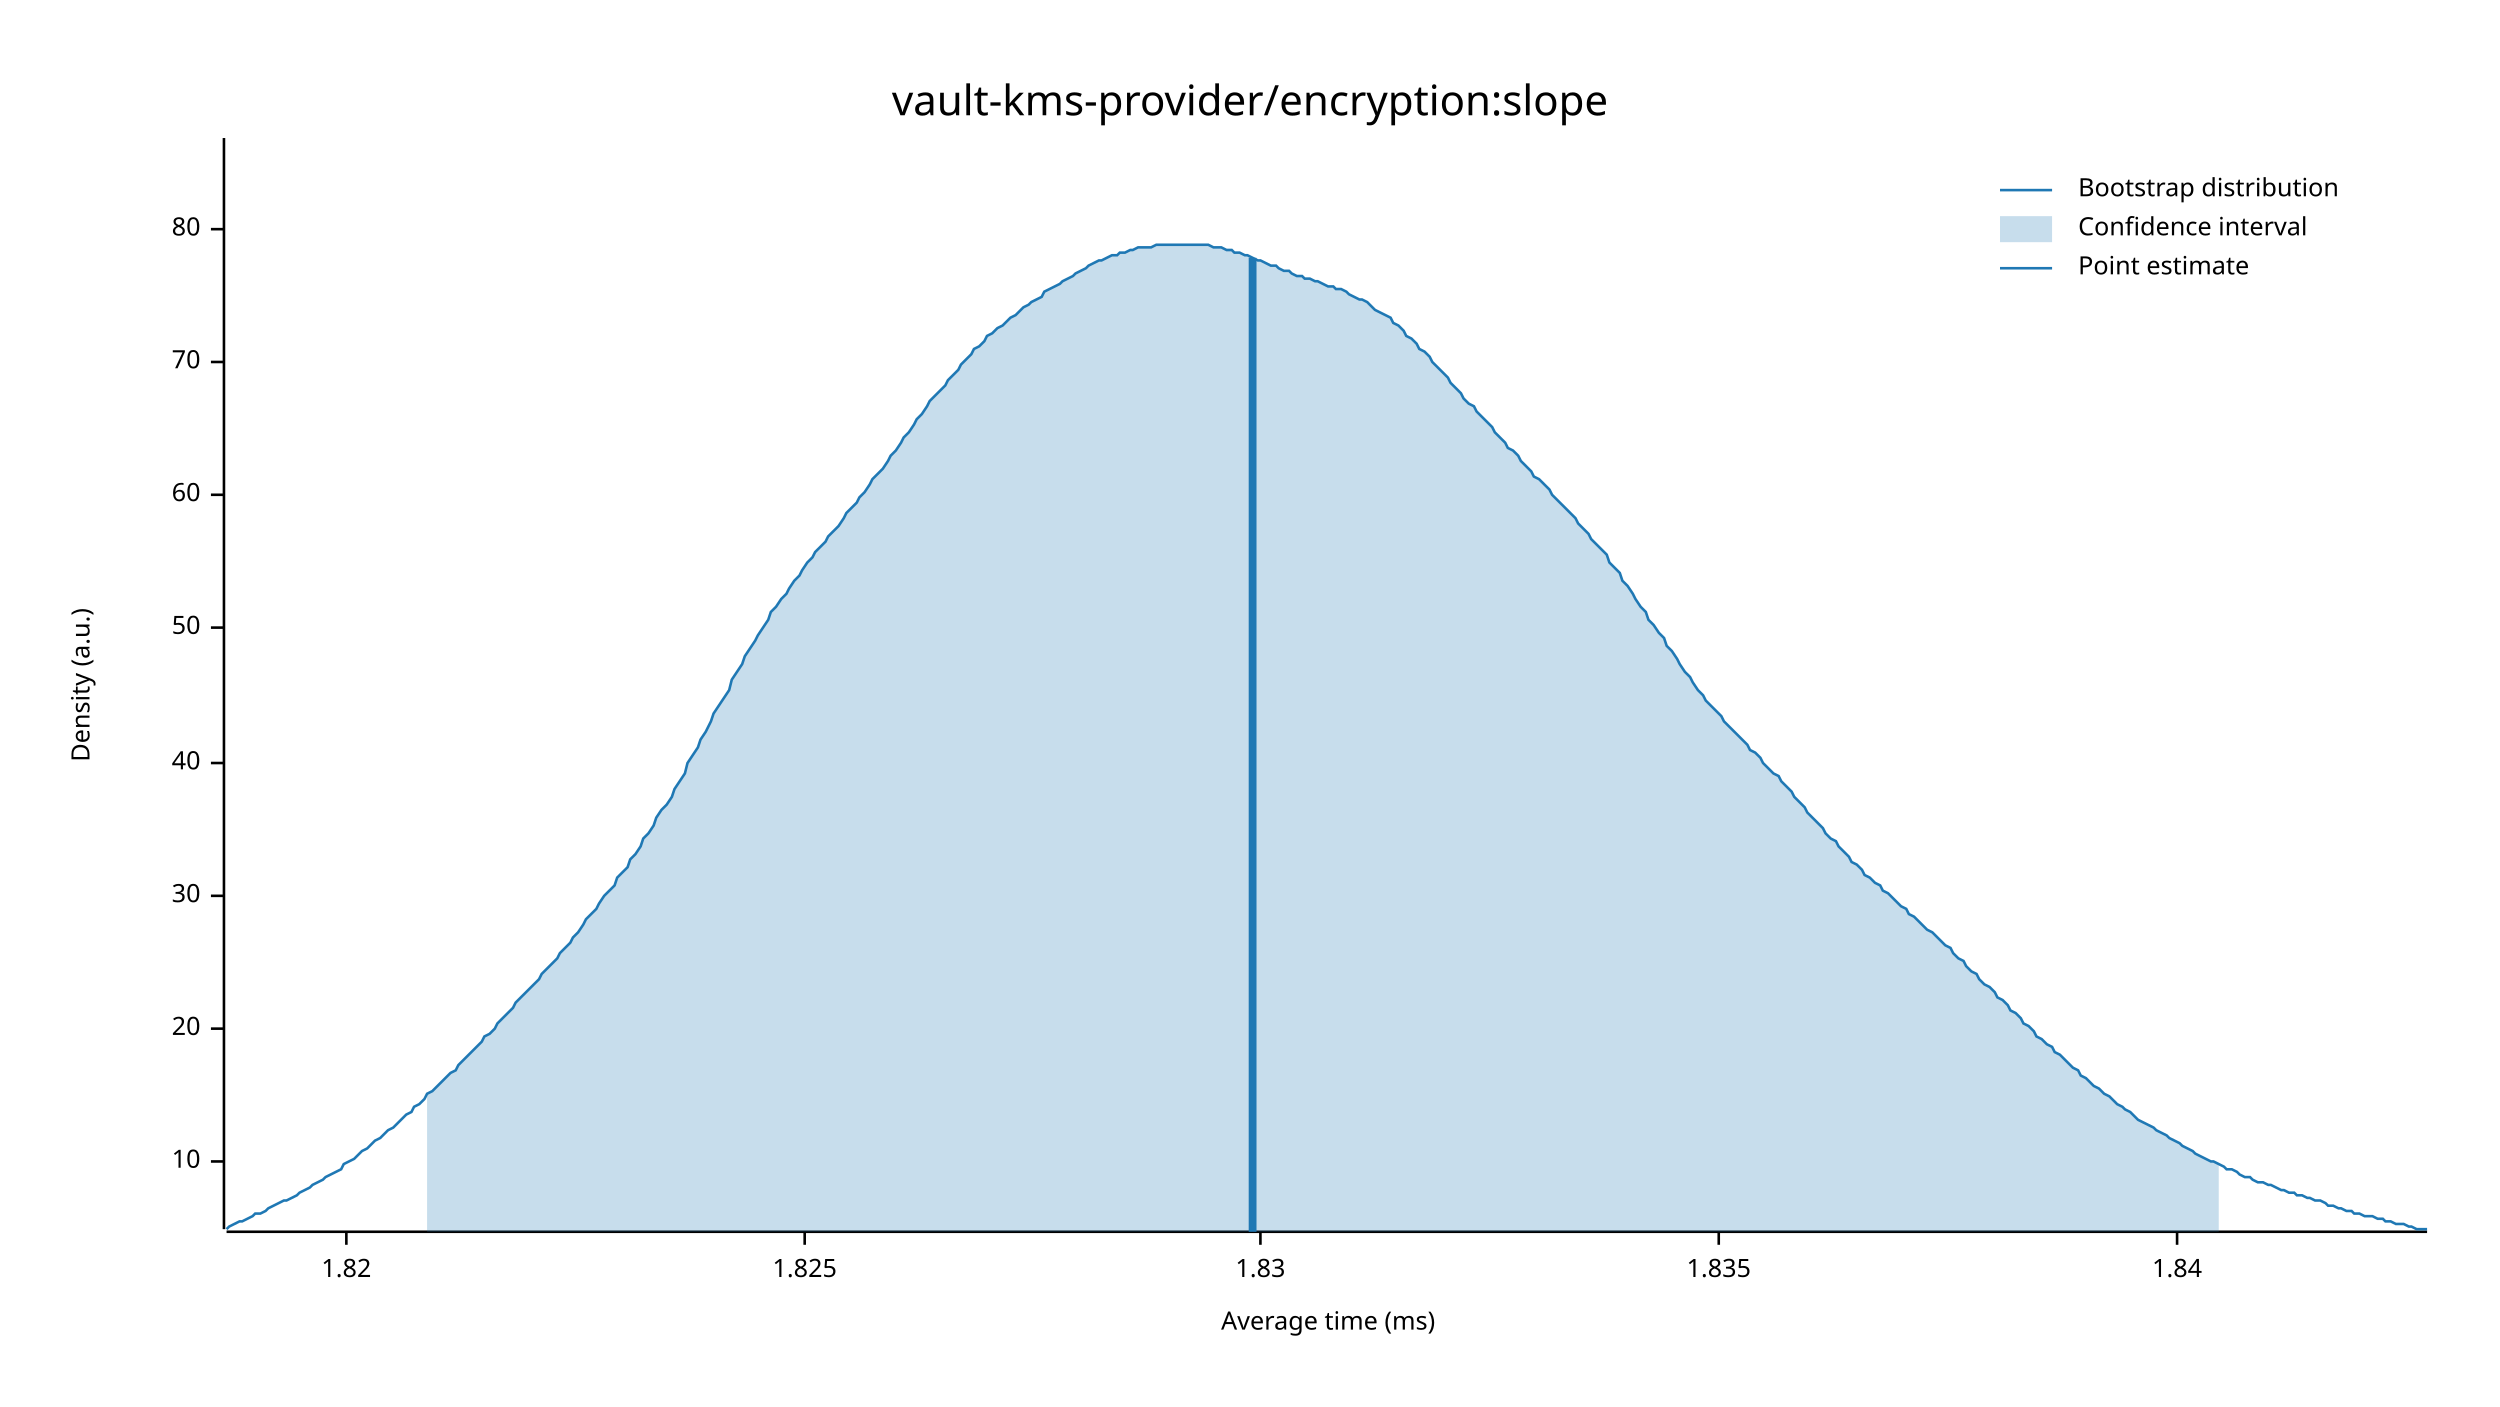
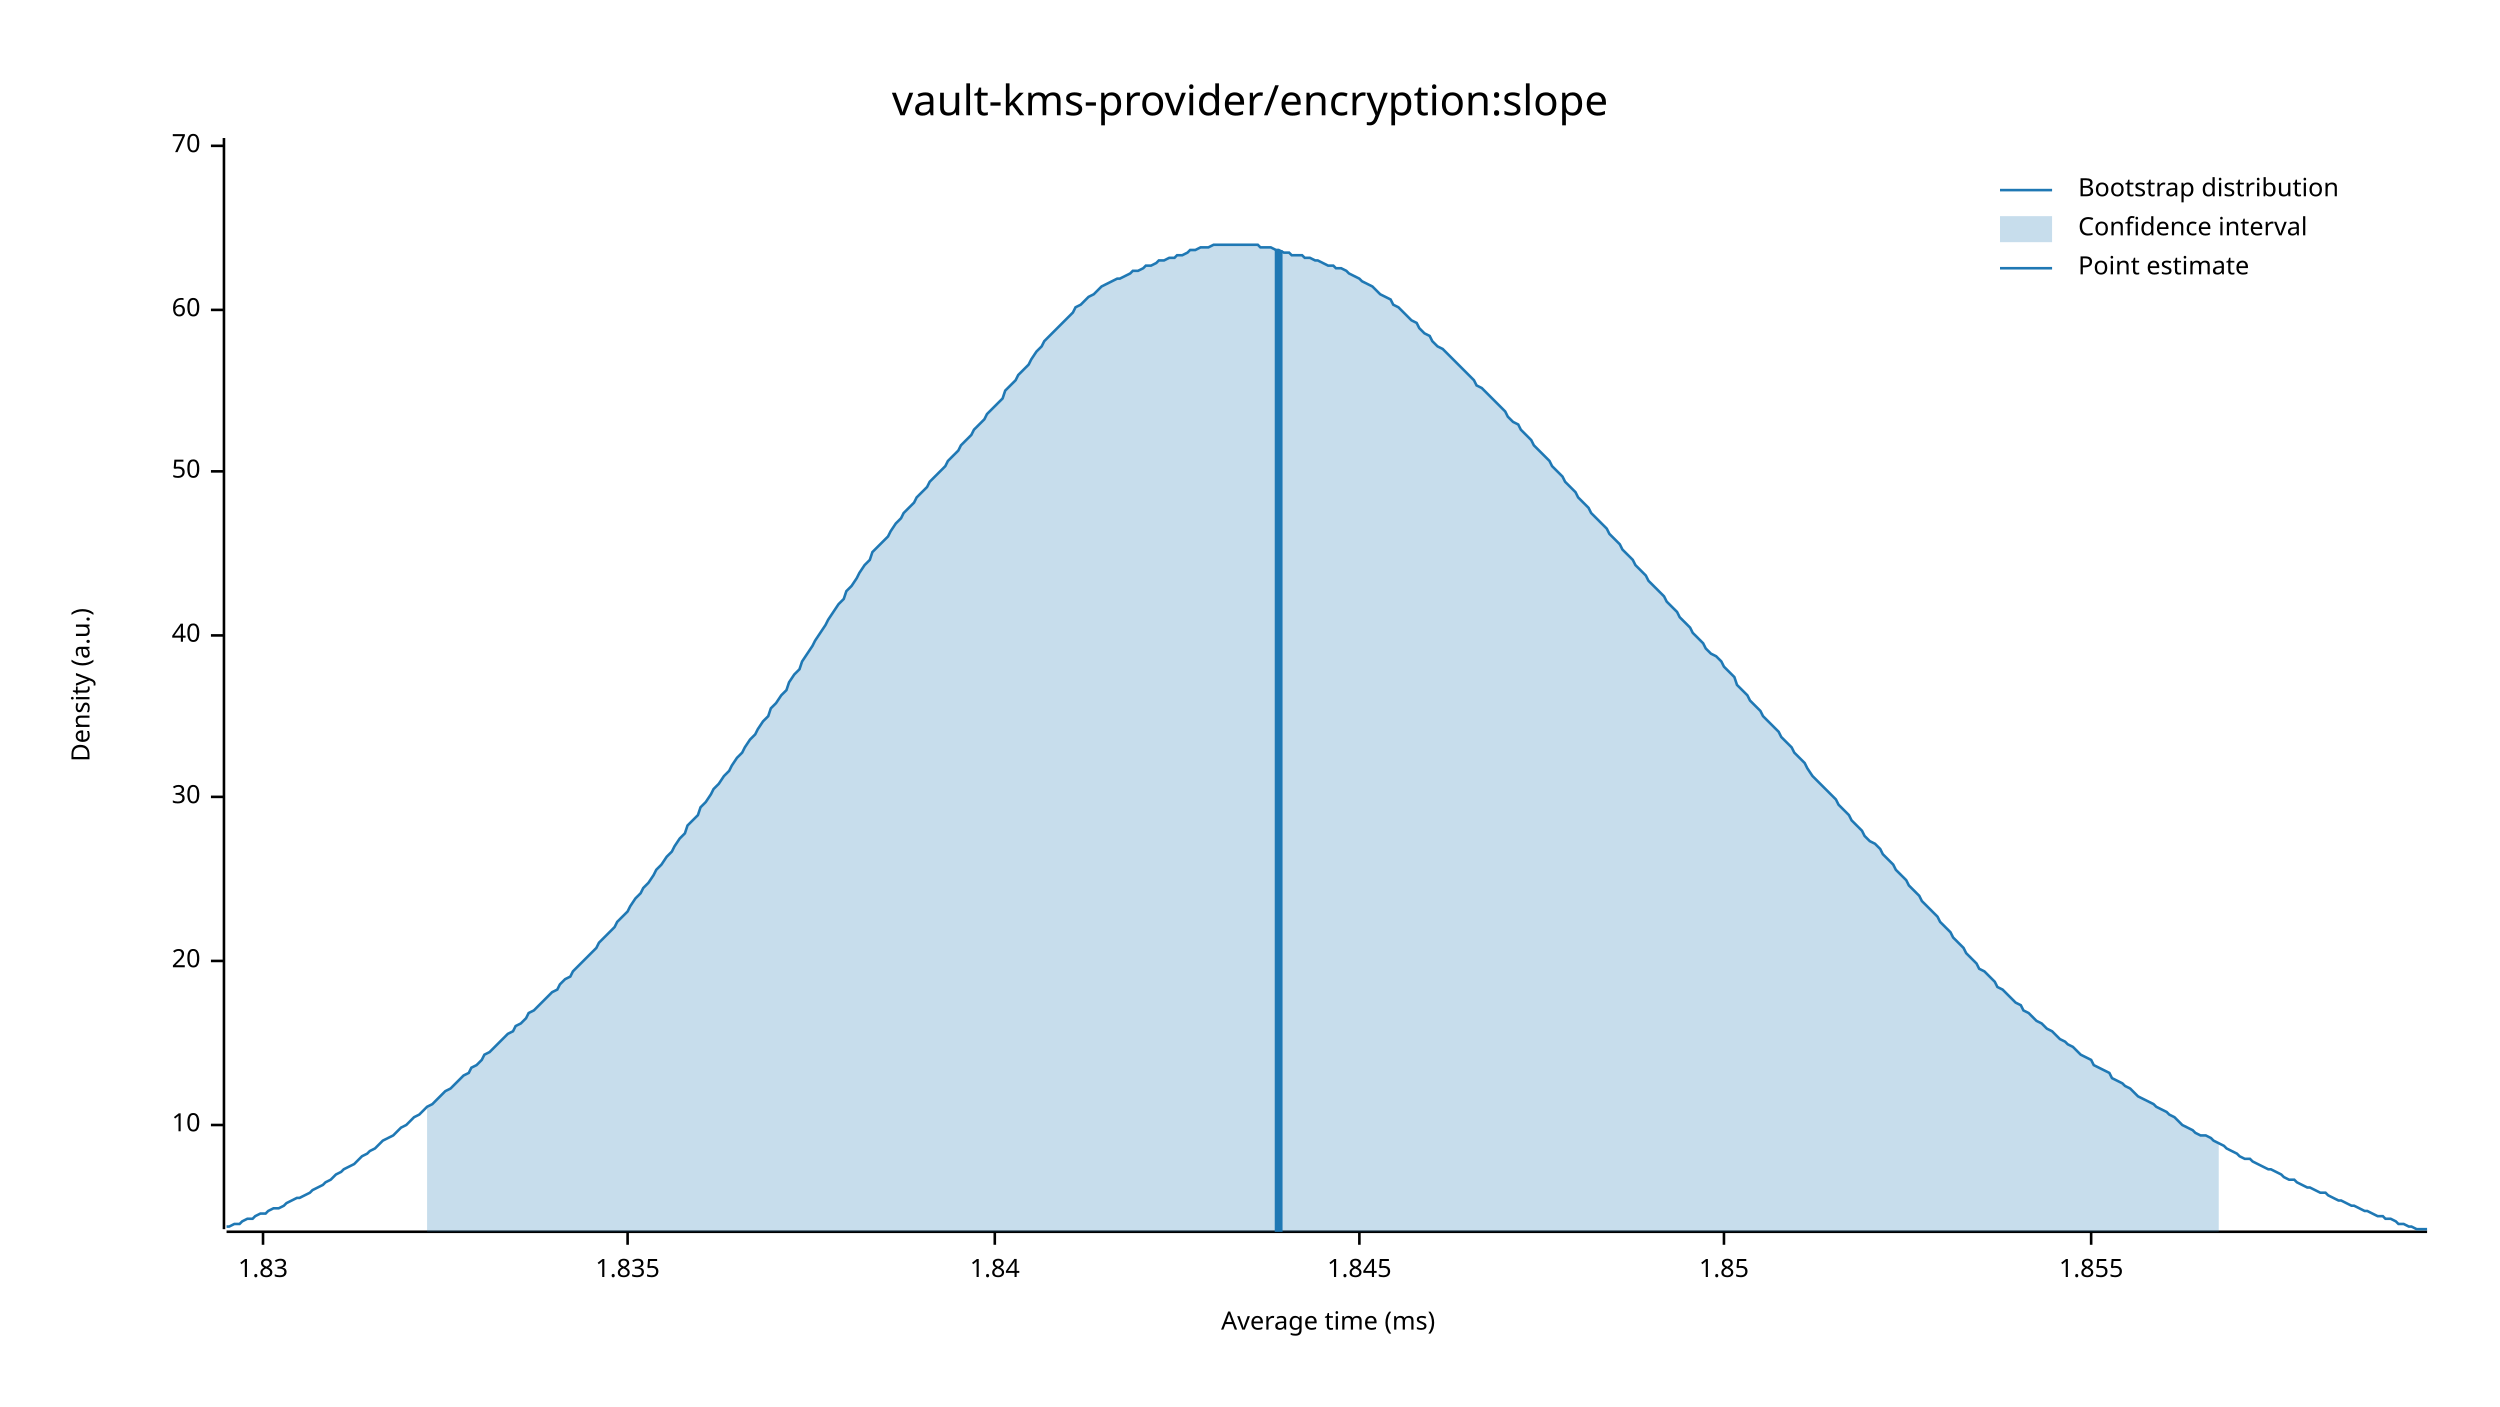
<svg xmlns="http://www.w3.org/2000/svg" width="960" height="540" viewBox="0 0 960 540">
  <text x="480" y="32" dy="0.76em" text-anchor="middle" font-family="sans-serif" font-size="16.129" opacity="1" fill="#000000">
vault-kms-provider/encryption:slope
</text>
  <text x="27" y="263" dy="0.76em" text-anchor="middle" font-family="sans-serif" font-size="9.677" opacity="1" fill="#000000" transform="rotate(270, 27, 263)">
Density (a.u.)
</text>
  <text x="510" y="513" dy="-0.5ex" text-anchor="middle" font-family="sans-serif" font-size="9.677" opacity="1" fill="#000000">
Average time (ms)
</text>
  <polyline fill="none" opacity="1" stroke="#000000" stroke-width="1" points="86,53 86,472 " />
-   <text x="77" y="446" dy="0.5ex" text-anchor="end" font-family="sans-serif" font-size="9.677" opacity="1" fill="#000000">
+   <text x="77" y="432" dy="0.5ex" text-anchor="end" font-family="sans-serif" font-size="9.677" opacity="1" fill="#000000">
10
</text>
-   <polyline fill="none" opacity="1" stroke="#000000" stroke-width="1" points="81,446 86,446 " />
-   <text x="77" y="395" dy="0.5ex" text-anchor="end" font-family="sans-serif" font-size="9.677" opacity="1" fill="#000000">
+   <polyline fill="none" opacity="1" stroke="#000000" stroke-width="1" points="81,432 86,432 " />
+   <text x="77" y="369" dy="0.5ex" text-anchor="end" font-family="sans-serif" font-size="9.677" opacity="1" fill="#000000">
20
</text>
-   <polyline fill="none" opacity="1" stroke="#000000" stroke-width="1" points="81,395 86,395 " />
-   <text x="77" y="344" dy="0.5ex" text-anchor="end" font-family="sans-serif" font-size="9.677" opacity="1" fill="#000000">
+   <polyline fill="none" opacity="1" stroke="#000000" stroke-width="1" points="81,369 86,369 " />
+   <text x="77" y="306" dy="0.5ex" text-anchor="end" font-family="sans-serif" font-size="9.677" opacity="1" fill="#000000">
30
</text>
-   <polyline fill="none" opacity="1" stroke="#000000" stroke-width="1" points="81,344 86,344 " />
-   <text x="77" y="293" dy="0.5ex" text-anchor="end" font-family="sans-serif" font-size="9.677" opacity="1" fill="#000000">
+   <polyline fill="none" opacity="1" stroke="#000000" stroke-width="1" points="81,306 86,306 " />
+   <text x="77" y="244" dy="0.5ex" text-anchor="end" font-family="sans-serif" font-size="9.677" opacity="1" fill="#000000">
40
</text>
-   <polyline fill="none" opacity="1" stroke="#000000" stroke-width="1" points="81,293 86,293 " />
-   <text x="77" y="241" dy="0.5ex" text-anchor="end" font-family="sans-serif" font-size="9.677" opacity="1" fill="#000000">
+   <polyline fill="none" opacity="1" stroke="#000000" stroke-width="1" points="81,244 86,244 " />
+   <text x="77" y="181" dy="0.5ex" text-anchor="end" font-family="sans-serif" font-size="9.677" opacity="1" fill="#000000">
50
</text>
-   <polyline fill="none" opacity="1" stroke="#000000" stroke-width="1" points="81,241 86,241 " />
-   <text x="77" y="190" dy="0.5ex" text-anchor="end" font-family="sans-serif" font-size="9.677" opacity="1" fill="#000000">
+   <polyline fill="none" opacity="1" stroke="#000000" stroke-width="1" points="81,181 86,181 " />
+   <text x="77" y="119" dy="0.5ex" text-anchor="end" font-family="sans-serif" font-size="9.677" opacity="1" fill="#000000">
60
</text>
-   <polyline fill="none" opacity="1" stroke="#000000" stroke-width="1" points="81,190 86,190 " />
-   <text x="77" y="139" dy="0.5ex" text-anchor="end" font-family="sans-serif" font-size="9.677" opacity="1" fill="#000000">
+   <polyline fill="none" opacity="1" stroke="#000000" stroke-width="1" points="81,119 86,119 " />
+   <text x="77" y="56" dy="0.5ex" text-anchor="end" font-family="sans-serif" font-size="9.677" opacity="1" fill="#000000">
70
</text>
-   <polyline fill="none" opacity="1" stroke="#000000" stroke-width="1" points="81,139 86,139 " />
-   <text x="77" y="88" dy="0.5ex" text-anchor="end" font-family="sans-serif" font-size="9.677" opacity="1" fill="#000000">
- 80
- </text>
-   <polyline fill="none" opacity="1" stroke="#000000" stroke-width="1" points="81,88 86,88 " />
+   <polyline fill="none" opacity="1" stroke="#000000" stroke-width="1" points="81,56 86,56 " />
  <polyline fill="none" opacity="1" stroke="#000000" stroke-width="1" points="87,473 932,473 " />
-   <text x="133" y="483" dy="0.76em" text-anchor="middle" font-family="sans-serif" font-size="9.677" opacity="1" fill="#000000">
- 1.82
- </text>
-   <polyline fill="none" opacity="1" stroke="#000000" stroke-width="1" points="133,473 133,478 " />
-   <text x="309" y="483" dy="0.76em" text-anchor="middle" font-family="sans-serif" font-size="9.677" opacity="1" fill="#000000">
- 1.825
- </text>
-   <polyline fill="none" opacity="1" stroke="#000000" stroke-width="1" points="309,473 309,478 " />
-   <text x="484" y="483" dy="0.76em" text-anchor="middle" font-family="sans-serif" font-size="9.677" opacity="1" fill="#000000">
+   <text x="101" y="483" dy="0.76em" text-anchor="middle" font-family="sans-serif" font-size="9.677" opacity="1" fill="#000000">
1.83
</text>
-   <polyline fill="none" opacity="1" stroke="#000000" stroke-width="1" points="484,473 484,478 " />
-   <text x="660" y="483" dy="0.76em" text-anchor="middle" font-family="sans-serif" font-size="9.677" opacity="1" fill="#000000">
+   <polyline fill="none" opacity="1" stroke="#000000" stroke-width="1" points="101,473 101,478 " />
+   <text x="241" y="483" dy="0.76em" text-anchor="middle" font-family="sans-serif" font-size="9.677" opacity="1" fill="#000000">
1.835
</text>
-   <polyline fill="none" opacity="1" stroke="#000000" stroke-width="1" points="660,473 660,478 " />
-   <text x="836" y="483" dy="0.76em" text-anchor="middle" font-family="sans-serif" font-size="9.677" opacity="1" fill="#000000">
+   <polyline fill="none" opacity="1" stroke="#000000" stroke-width="1" points="241,473 241,478 " />
+   <text x="382" y="483" dy="0.76em" text-anchor="middle" font-family="sans-serif" font-size="9.677" opacity="1" fill="#000000">
1.84
</text>
-   <polyline fill="none" opacity="1" stroke="#000000" stroke-width="1" points="836,473 836,478 " />
-   <polyline fill="none" opacity="1" stroke="#1F78B4" stroke-width="1" points="87,472 88,471 90,470 92,469 93,469 95,468 97,467 98,466 100,466 102,465 103,464 105,463 107,462 109,461 110,461 112,460 114,459 115,458 117,457 119,456 120,455 122,454 124,453 125,452 127,451 129,450 131,449 132,447 134,446 136,445 137,444 139,442 141,441 142,440 144,438 146,437 147,436 149,434 151,433 153,431 154,430 156,428 158,427 159,425 161,424 163,422 164,420 166,419 168,417 169,416 171,414 173,412 175,411 176,409 178,407 180,405 181,404 183,402 185,400 186,398 188,397 190,395 191,393 193,391 195,389 197,387 198,385 200,383 202,381 203,380 205,378 207,376 208,374 210,372 212,370 214,368 215,366 217,364 219,362 220,360 222,358 224,355 225,353 227,351 229,349 230,347 232,344 234,342 236,340 237,337 239,335 241,333 242,330 244,328 246,325 247,322 249,320 251,317 252,314 254,311 256,309 258,306 259,303 261,300 263,297 264,293 266,290 268,287 269,284 271,281 273,277 274,274 276,271 278,268 280,265 281,261 283,258 285,255 286,252 288,249 290,246 291,244 293,241 295,238 296,235 298,233 300,230 302,228 303,226 305,223 307,221 308,219 310,216 312,214 313,212 315,210 317,208 318,206 320,204 322,202 324,199 325,197 327,195 329,193 330,191 332,189 334,186 335,184 337,182 339,180 341,177 342,175 344,173 346,170 347,168 349,166 351,163 352,161 354,159 356,156 357,154 359,152 361,150 363,148 364,146 366,144 368,142 369,140 371,138 373,136 374,134 376,133 378,131 379,129 381,128 383,126 385,125 386,124 388,122 390,121 391,120 393,118 395,117 396,116 398,115 400,114 401,112 403,111 405,110 407,109 408,108 410,107 412,106 413,105 415,104 417,103 418,102 420,101 422,100 423,100 425,99 427,98 429,98 430,97 432,97 434,96 435,96 437,95 439,95 440,95 442,95 444,94 445,94 447,94 449,94 451,94 452,94 454,94 456,94 457,94 459,94 461,94 462,94 464,94 466,95 468,95 469,95 471,96 473,96 474,97 476,97 478,98 479,98 481,99 483,100 484,100 486,101 488,102 490,102 491,103 493,104 495,104 496,105 498,106 500,106 501,107 503,107 505,108 506,108 508,109 510,110 512,110 513,111 515,111 517,112 518,113 520,114 522,115 523,115 525,116 527,118 528,119 530,120 532,121 534,122 535,124 537,125 539,127 540,129 542,130 544,132 545,134 547,135 549,137 550,139 552,141 554,143 556,145 557,147 559,149 561,151 562,153 564,155 566,156 567,158 569,160 571,162 573,164 574,166 576,168 578,170 579,172 581,173 583,175 584,177 586,179 588,181 589,183 591,184 593,186 595,188 596,190 598,192 600,194 601,195 603,197 605,199 606,201 608,203 610,205 611,207 613,209 615,211 617,213 618,216 620,218 622,220 623,223 625,225 627,228 628,230 630,233 632,235 633,238 635,240 637,243 639,245 640,248 642,250 644,253 645,255 647,258 649,260 650,262 652,265 654,267 655,269 657,271 659,273 661,275 662,277 664,279 666,281 667,282 669,284 671,286 672,288 674,289 676,291 677,293 679,295 681,297 683,298 684,300 686,302 688,304 689,306 691,308 693,310 694,312 696,314 698,316 700,318 701,320 703,322 705,323 706,325 708,327 710,329 711,331 713,332 715,334 716,336 718,337 720,339 722,340 723,342 725,343 727,345 728,346 730,348 732,349 733,351 735,352 737,354 738,355 740,357 742,358 744,360 745,361 747,363 749,364 750,366 752,368 754,369 755,371 757,373 759,374 760,376 762,378 764,379 766,381 767,383 769,384 771,386 772,388 774,389 776,391 777,393 779,394 781,396 782,398 784,399 786,401 788,402 789,404 791,405 793,407 794,408 796,410 798,411 799,413 801,414 803,416 804,417 806,418 808,420 810,421 811,422 813,424 815,425 816,426 818,427 820,429 821,430 823,431 825,432 827,433 828,434 830,435 832,436 833,437 835,438 837,439 838,440 840,441 842,442 843,443 845,444 847,445 849,446 850,446 852,447 854,448 855,449 857,449 859,450 860,451 862,452 864,452 865,453 867,454 869,454 871,455 872,455 874,456 876,457 877,457 879,458 881,458 882,459 884,459 886,460 887,460 889,461 891,461 893,462 894,463 896,463 898,464 899,464 901,465 903,465 904,466 906,466 908,467 909,467 911,467 913,468 915,468 916,469 918,469 920,470 921,470 923,470 925,471 926,471 928,472 930,472 932,472 " />
-   <polygon opacity="0.25" fill="#1F78B4" points="164,420 166,419 168,417 169,416 171,414 173,412 175,411 176,409 178,407 180,405 181,404 183,402 185,400 186,398 188,397 190,395 191,393 193,391 195,389 197,387 198,385 200,383 202,381 203,380 205,378 207,376 208,374 210,372 212,370 214,368 215,366 217,364 219,362 220,360 222,358 224,355 225,353 227,351 229,349 230,347 232,344 234,342 236,340 237,337 239,335 241,333 242,330 244,328 246,325 247,322 249,320 251,317 252,314 254,311 256,309 258,306 259,303 261,300 263,297 264,293 266,290 268,287 269,284 271,281 273,277 274,274 276,271 278,268 280,265 281,261 283,258 285,255 286,252 288,249 290,246 291,244 293,241 295,238 296,235 298,233 300,230 302,228 303,226 305,223 307,221 308,219 310,216 312,214 313,212 315,210 317,208 318,206 320,204 322,202 324,199 325,197 327,195 329,193 330,191 332,189 334,186 335,184 337,182 339,180 341,177 342,175 344,173 346,170 347,168 349,166 351,163 352,161 354,159 356,156 357,154 359,152 361,150 363,148 364,146 366,144 368,142 369,140 371,138 373,136 374,134 376,133 378,131 379,129 381,128 383,126 385,125 386,124 388,122 390,121 391,120 393,118 395,117 396,116 398,115 400,114 401,112 403,111 405,110 407,109 408,108 410,107 412,106 413,105 415,104 417,103 418,102 420,101 422,100 423,100 425,99 427,98 429,98 430,97 432,97 434,96 435,96 437,95 439,95 440,95 442,95 444,94 445,94 447,94 449,94 451,94 452,94 454,94 456,94 457,94 459,94 461,94 462,94 464,94 466,95 468,95 469,95 471,96 473,96 474,97 476,97 478,98 479,98 481,99 483,100 484,100 486,101 488,102 490,102 491,103 493,104 495,104 496,105 498,106 500,106 501,107 503,107 505,108 506,108 508,109 510,110 512,110 513,111 515,111 517,112 518,113 520,114 522,115 523,115 525,116 527,118 528,119 530,120 532,121 534,122 535,124 537,125 539,127 540,129 542,130 544,132 545,134 547,135 549,137 550,139 552,141 554,143 556,145 557,147 559,149 561,151 562,153 564,155 566,156 567,158 569,160 571,162 573,164 574,166 576,168 578,170 579,172 581,173 583,175 584,177 586,179 588,181 589,183 591,184 593,186 595,188 596,190 598,192 600,194 601,195 603,197 605,199 606,201 608,203 610,205 611,207 613,209 615,211 617,213 618,216 620,218 622,220 623,223 625,225 627,228 628,230 630,233 632,235 633,238 635,240 637,243 639,245 640,248 642,250 644,253 645,255 647,258 649,260 650,262 652,265 654,267 655,269 657,271 659,273 661,275 662,277 664,279 666,281 667,282 669,284 671,286 672,288 674,289 676,291 677,293 679,295 681,297 683,298 684,300 686,302 688,304 689,306 691,308 693,310 694,312 696,314 698,316 700,318 701,320 703,322 705,323 706,325 708,327 710,329 711,331 713,332 715,334 716,336 718,337 720,339 722,340 723,342 725,343 727,345 728,346 730,348 732,349 733,351 735,352 737,354 738,355 740,357 742,358 744,360 745,361 747,363 749,364 750,366 752,368 754,369 755,371 757,373 759,374 760,376 762,378 764,379 766,381 767,383 769,384 771,386 772,388 774,389 776,391 777,393 779,394 781,396 782,398 784,399 786,401 788,402 789,404 791,405 793,407 794,408 796,410 798,411 799,413 801,414 803,416 804,417 806,418 808,420 810,421 811,422 813,424 815,425 816,426 818,427 820,429 821,430 823,431 825,432 827,433 828,434 830,435 832,436 833,437 835,438 837,439 838,440 840,441 842,442 843,443 845,444 847,445 849,446 850,446 852,447 852,473 164,473 " />
-   <polyline fill="none" opacity="1" stroke="#1F78B4" stroke-width="3" points="481,473 481,99 " />
+   <polyline fill="none" opacity="1" stroke="#000000" stroke-width="1" points="382,473 382,478 " />
+   <text x="522" y="483" dy="0.76em" text-anchor="middle" font-family="sans-serif" font-size="9.677" opacity="1" fill="#000000">
+ 1.845
+ </text>
+   <polyline fill="none" opacity="1" stroke="#000000" stroke-width="1" points="522,473 522,478 " />
+   <text x="662" y="483" dy="0.76em" text-anchor="middle" font-family="sans-serif" font-size="9.677" opacity="1" fill="#000000">
+ 1.85
+ </text>
+   <polyline fill="none" opacity="1" stroke="#000000" stroke-width="1" points="662,473 662,478 " />
+   <text x="803" y="483" dy="0.76em" text-anchor="middle" font-family="sans-serif" font-size="9.677" opacity="1" fill="#000000">
+ 1.855
+ </text>
+   <polyline fill="none" opacity="1" stroke="#000000" stroke-width="1" points="803,473 803,478 " />
+   <polyline fill="none" opacity="1" stroke="#1F78B4" stroke-width="1" points="87,471 88,471 90,470 92,470 93,469 95,468 97,468 98,467 100,466 102,466 103,465 105,464 107,464 109,463 110,462 112,461 114,460 115,460 117,459 119,458 120,457 122,456 124,455 125,454 127,453 129,451 131,450 132,449 134,448 136,447 137,446 139,444 141,443 142,442 144,441 146,439 147,438 149,437 151,436 153,434 154,433 156,432 158,430 159,429 161,428 163,426 164,425 166,424 168,422 169,421 171,419 173,418 175,416 176,415 178,413 180,412 181,410 183,409 185,407 186,405 188,404 190,402 191,401 193,399 195,397 197,396 198,394 200,393 202,391 203,389 205,388 207,386 208,385 210,383 212,381 214,380 215,378 217,376 219,375 220,373 222,371 224,369 225,368 227,366 229,364 230,362 232,360 234,358 236,356 237,354 239,352 241,350 242,348 244,345 246,343 247,341 249,339 251,336 252,334 254,332 256,329 258,327 259,325 261,322 263,320 264,317 266,315 268,313 269,310 271,308 273,305 274,303 276,301 278,298 280,296 281,294 283,291 285,289 286,287 288,284 290,282 291,280 293,277 295,275 296,272 298,270 300,267 302,265 303,262 305,259 307,257 308,254 310,251 312,248 313,246 315,243 317,240 318,238 320,235 322,232 324,230 325,227 327,225 329,222 330,220 332,217 334,215 335,212 337,210 339,208 341,206 342,204 344,201 346,199 347,197 349,195 351,193 352,191 354,189 356,187 357,185 359,183 361,181 363,179 364,177 366,175 368,173 369,171 371,169 373,167 374,165 376,163 378,161 379,159 381,157 383,155 385,153 386,150 388,148 390,146 391,144 393,142 395,140 396,138 398,135 400,133 401,131 403,129 405,127 407,125 408,124 410,122 412,120 413,118 415,117 417,115 418,114 420,113 422,111 423,110 425,109 427,108 429,107 430,107 432,106 434,105 435,104 437,104 439,103 440,102 442,102 444,101 445,100 447,100 449,99 451,99 452,98 454,98 456,97 457,96 459,96 461,95 462,95 464,95 466,94 468,94 469,94 471,94 473,94 474,94 476,94 478,94 479,94 481,94 483,94 484,95 486,95 488,95 490,96 491,96 493,97 495,97 496,98 498,98 500,98 501,99 503,99 505,100 506,100 508,101 510,102 512,102 513,103 515,103 517,104 518,105 520,106 522,107 523,108 525,109 527,110 528,111 530,113 532,114 534,115 535,117 537,118 539,120 540,121 542,123 544,124 545,126 547,128 549,129 550,131 552,133 554,134 556,136 557,137 559,139 561,141 562,142 564,144 566,146 567,148 569,149 571,151 573,153 574,154 576,156 578,158 579,160 581,162 583,163 584,165 586,167 588,169 589,171 591,173 593,175 595,177 596,179 598,181 600,183 601,185 603,187 605,189 606,191 608,193 610,195 611,197 613,199 615,201 617,203 618,205 620,207 622,209 623,211 625,213 627,215 628,217 630,219 632,221 633,223 635,225 637,227 639,229 640,231 642,233 644,235 645,237 647,239 649,241 650,243 652,245 654,247 655,249 657,251 659,252 661,254 662,256 664,258 666,260 667,263 669,265 671,267 672,269 674,271 676,273 677,275 679,277 681,279 683,281 684,283 686,285 688,287 689,289 691,291 693,293 694,295 696,298 698,300 700,302 701,303 703,305 705,307 706,309 708,311 710,313 711,315 713,317 715,319 716,321 718,323 720,324 722,326 723,328 725,330 727,332 728,334 730,336 732,338 733,340 735,342 737,344 738,346 740,348 742,350 744,352 745,354 747,356 749,358 750,360 752,362 754,364 755,366 757,368 759,370 760,372 762,373 764,375 766,377 767,379 769,380 771,382 772,383 774,385 776,386 777,388 779,389 781,391 782,392 784,393 786,395 788,396 789,397 791,399 793,400 794,401 796,402 798,404 799,405 801,406 803,407 804,409 806,410 808,411 810,412 811,414 813,415 815,416 816,417 818,418 820,420 821,421 823,422 825,423 827,424 828,425 830,426 832,427 833,428 835,429 837,431 838,432 840,433 842,434 843,435 845,436 847,436 849,437 850,438 852,439 854,440 855,441 857,442 859,443 860,444 862,445 864,445 865,446 867,447 869,448 871,449 872,449 874,450 876,451 877,452 879,453 881,453 882,454 884,455 886,456 887,456 889,457 891,458 893,458 894,459 896,460 898,461 899,461 901,462 903,463 904,463 906,464 908,465 909,465 911,466 913,467 915,467 916,468 918,468 920,469 921,470 923,470 925,471 926,471 928,472 930,472 932,472 " />
+   <polygon opacity="0.25" fill="#1F78B4" points="164,425 166,424 168,422 169,421 171,419 173,418 175,416 176,415 178,413 180,412 181,410 183,409 185,407 186,405 188,404 190,402 191,401 193,399 195,397 197,396 198,394 200,393 202,391 203,389 205,388 207,386 208,385 210,383 212,381 214,380 215,378 217,376 219,375 220,373 222,371 224,369 225,368 227,366 229,364 230,362 232,360 234,358 236,356 237,354 239,352 241,350 242,348 244,345 246,343 247,341 249,339 251,336 252,334 254,332 256,329 258,327 259,325 261,322 263,320 264,317 266,315 268,313 269,310 271,308 273,305 274,303 276,301 278,298 280,296 281,294 283,291 285,289 286,287 288,284 290,282 291,280 293,277 295,275 296,272 298,270 300,267 302,265 303,262 305,259 307,257 308,254 310,251 312,248 313,246 315,243 317,240 318,238 320,235 322,232 324,230 325,227 327,225 329,222 330,220 332,217 334,215 335,212 337,210 339,208 341,206 342,204 344,201 346,199 347,197 349,195 351,193 352,191 354,189 356,187 357,185 359,183 361,181 363,179 364,177 366,175 368,173 369,171 371,169 373,167 374,165 376,163 378,161 379,159 381,157 383,155 385,153 386,150 388,148 390,146 391,144 393,142 395,140 396,138 398,135 400,133 401,131 403,129 405,127 407,125 408,124 410,122 412,120 413,118 415,117 417,115 418,114 420,113 422,111 423,110 425,109 427,108 429,107 430,107 432,106 434,105 435,104 437,104 439,103 440,102 442,102 444,101 445,100 447,100 449,99 451,99 452,98 454,98 456,97 457,96 459,96 461,95 462,95 464,95 466,94 468,94 469,94 471,94 473,94 474,94 476,94 478,94 479,94 481,94 483,94 484,95 486,95 488,95 490,96 491,96 493,97 495,97 496,98 498,98 500,98 501,99 503,99 505,100 506,100 508,101 510,102 512,102 513,103 515,103 517,104 518,105 520,106 522,107 523,108 525,109 527,110 528,111 530,113 532,114 534,115 535,117 537,118 539,120 540,121 542,123 544,124 545,126 547,128 549,129 550,131 552,133 554,134 556,136 557,137 559,139 561,141 562,142 564,144 566,146 567,148 569,149 571,151 573,153 574,154 576,156 578,158 579,160 581,162 583,163 584,165 586,167 588,169 589,171 591,173 593,175 595,177 596,179 598,181 600,183 601,185 603,187 605,189 606,191 608,193 610,195 611,197 613,199 615,201 617,203 618,205 620,207 622,209 623,211 625,213 627,215 628,217 630,219 632,221 633,223 635,225 637,227 639,229 640,231 642,233 644,235 645,237 647,239 649,241 650,243 652,245 654,247 655,249 657,251 659,252 661,254 662,256 664,258 666,260 667,263 669,265 671,267 672,269 674,271 676,273 677,275 679,277 681,279 683,281 684,283 686,285 688,287 689,289 691,291 693,293 694,295 696,298 698,300 700,302 701,303 703,305 705,307 706,309 708,311 710,313 711,315 713,317 715,319 716,321 718,323 720,324 722,326 723,328 725,330 727,332 728,334 730,336 732,338 733,340 735,342 737,344 738,346 740,348 742,350 744,352 745,354 747,356 749,358 750,360 752,362 754,364 755,366 757,368 759,370 760,372 762,373 764,375 766,377 767,379 769,380 771,382 772,383 774,385 776,386 777,388 779,389 781,391 782,392 784,393 786,395 788,396 789,397 791,399 793,400 794,401 796,402 798,404 799,405 801,406 803,407 804,409 806,410 808,411 810,412 811,414 813,415 815,416 816,417 818,418 820,420 821,421 823,422 825,423 827,424 828,425 830,426 832,427 833,428 835,429 837,431 838,432 840,433 842,434 843,435 845,436 847,436 849,437 850,438 852,439 852,473 164,473 " />
+   <polyline fill="none" opacity="1" stroke="#1F78B4" stroke-width="3" points="491,473 491,96 " />
  <text x="798" y="68" dy="0.76em" text-anchor="start" font-family="sans-serif" font-size="9.677" opacity="1" fill="#000000">
Bootstrap distribution
</text>
  <text x="798" y="83" dy="0.76em" text-anchor="start" font-family="sans-serif" font-size="9.677" opacity="1" fill="#000000">
Confidence interval
</text>
  <text x="798" y="98" dy="0.76em" text-anchor="start" font-family="sans-serif" font-size="9.677" opacity="1" fill="#000000">
Point estimate
</text>
  <polyline fill="none" opacity="1" stroke="#1F78B4" stroke-width="1" points="768,73 788,73 " />
  <rect x="768" y="83" width="20" height="10" opacity="0.25" fill="#1F78B4" stroke="none" />
  <polyline fill="none" opacity="1" stroke="#1F78B4" stroke-width="1" points="768,103 788,103 " />
</svg>
